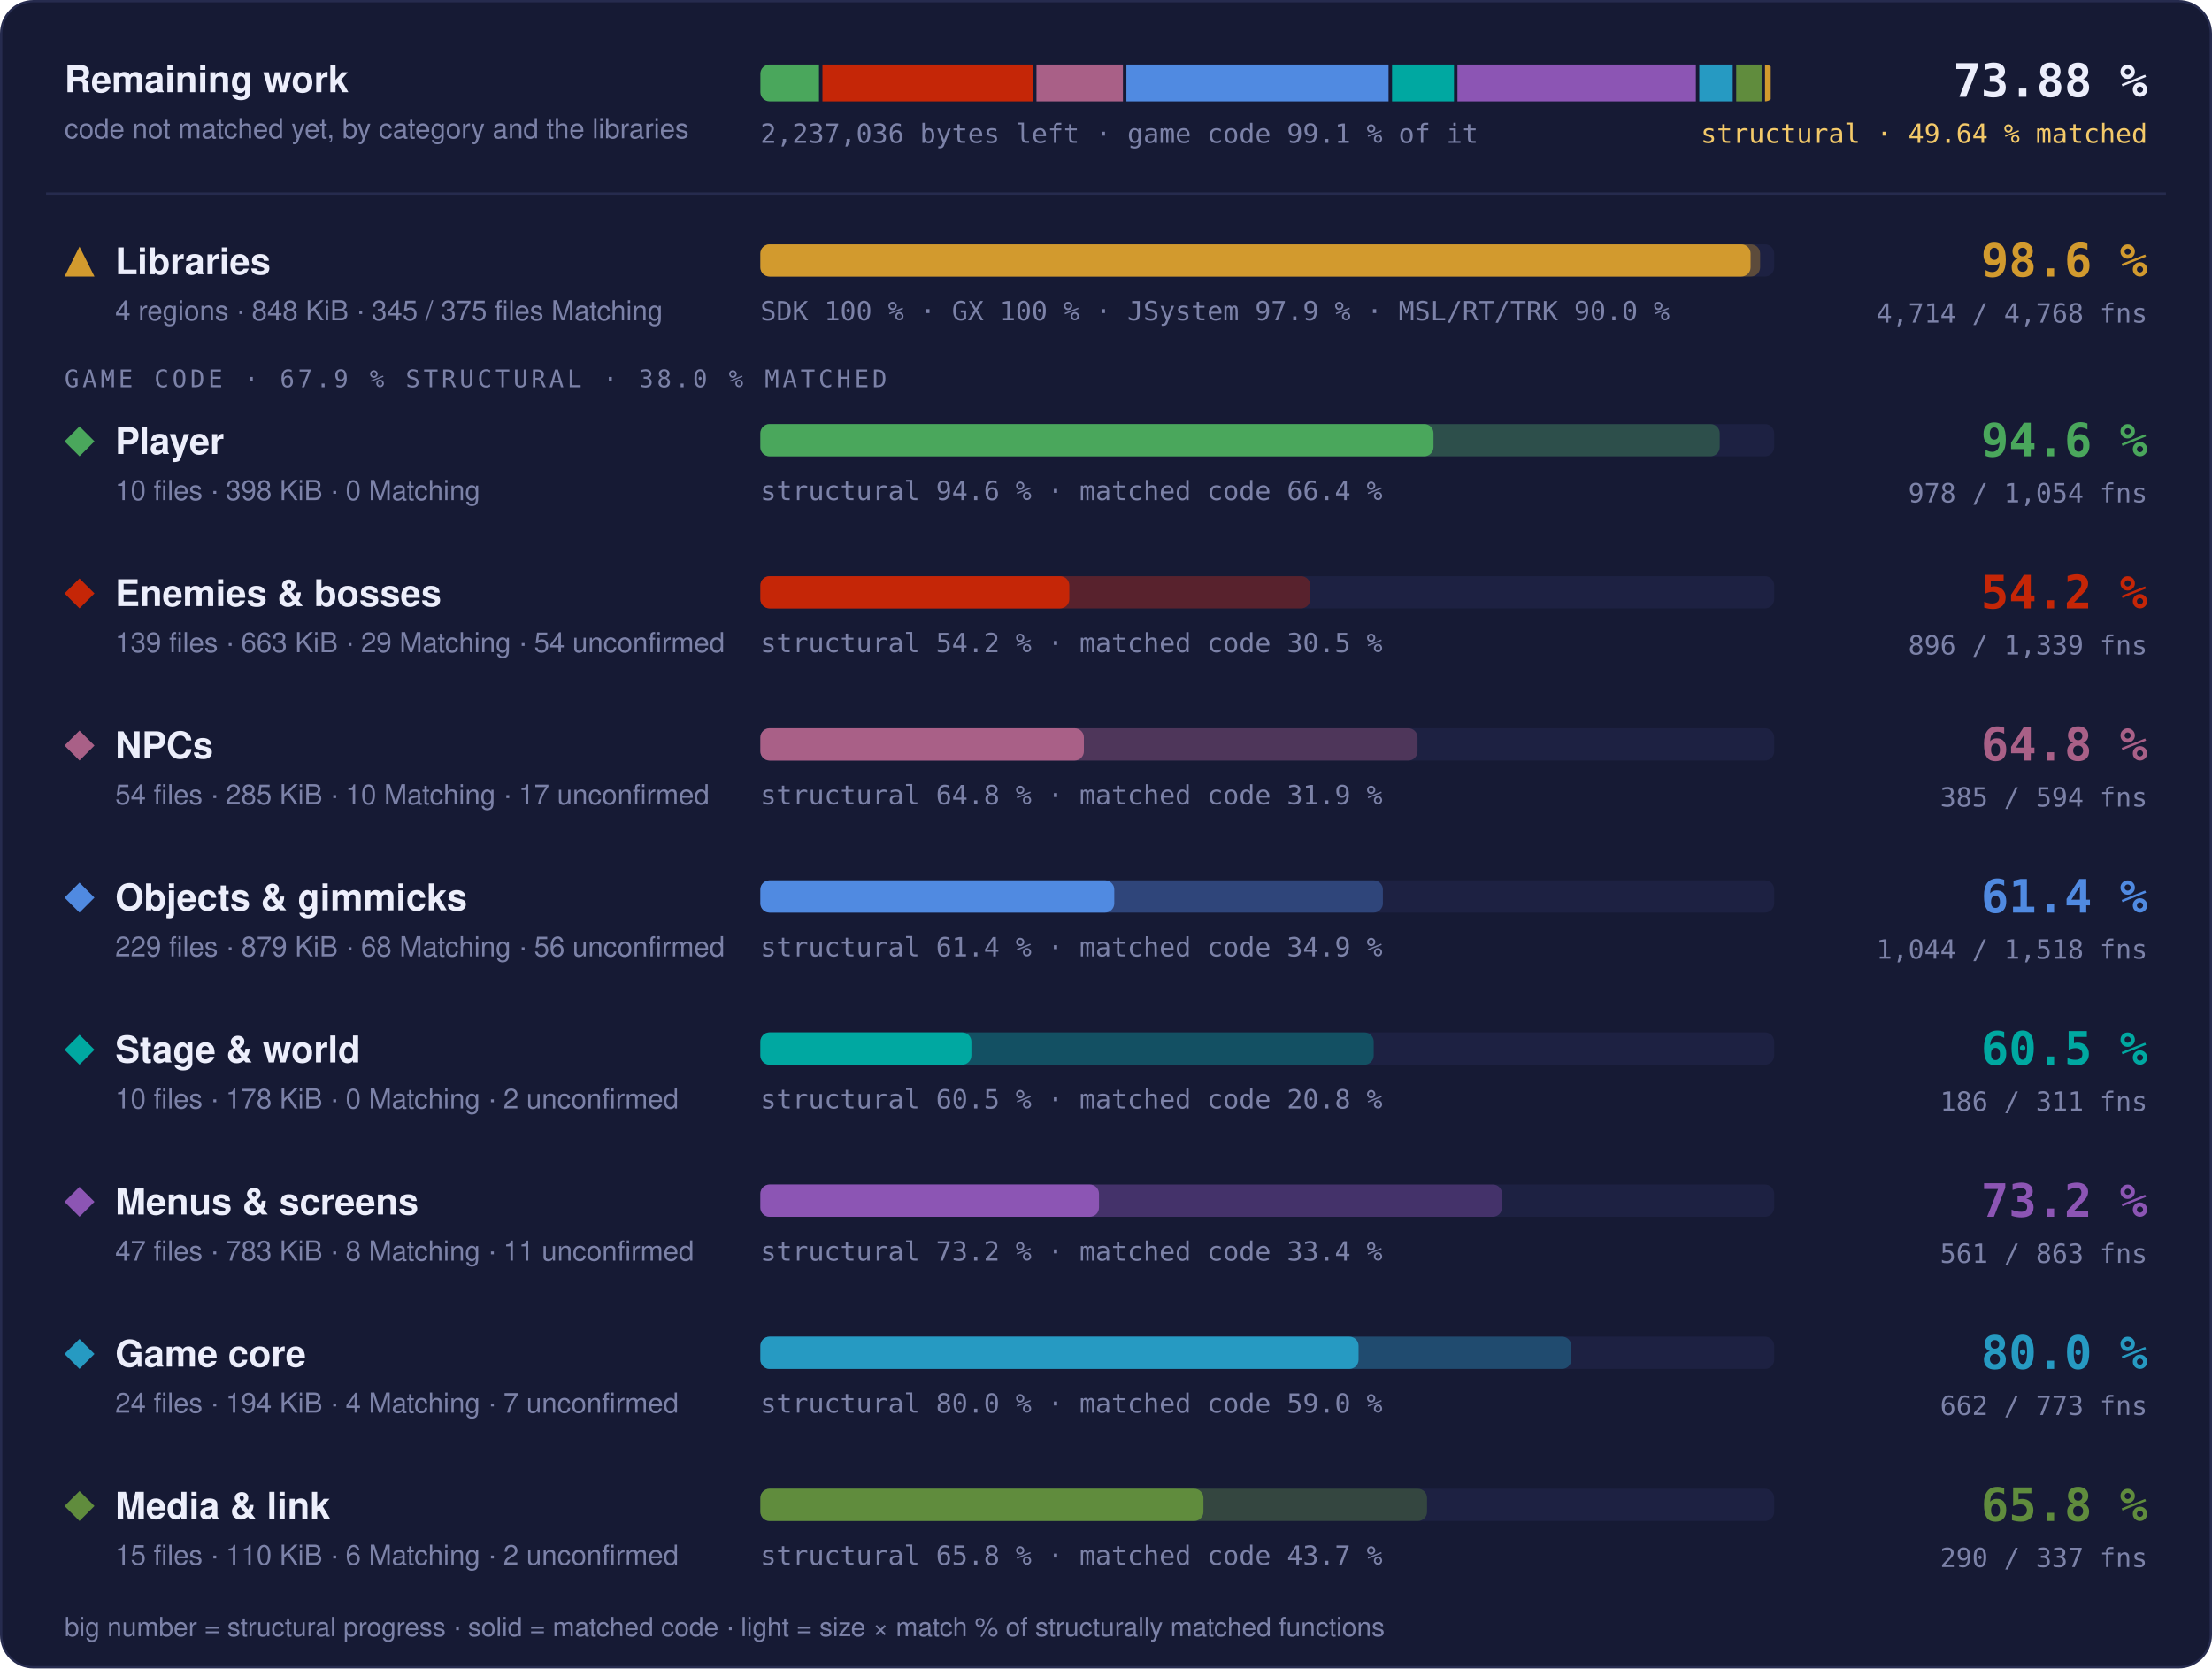
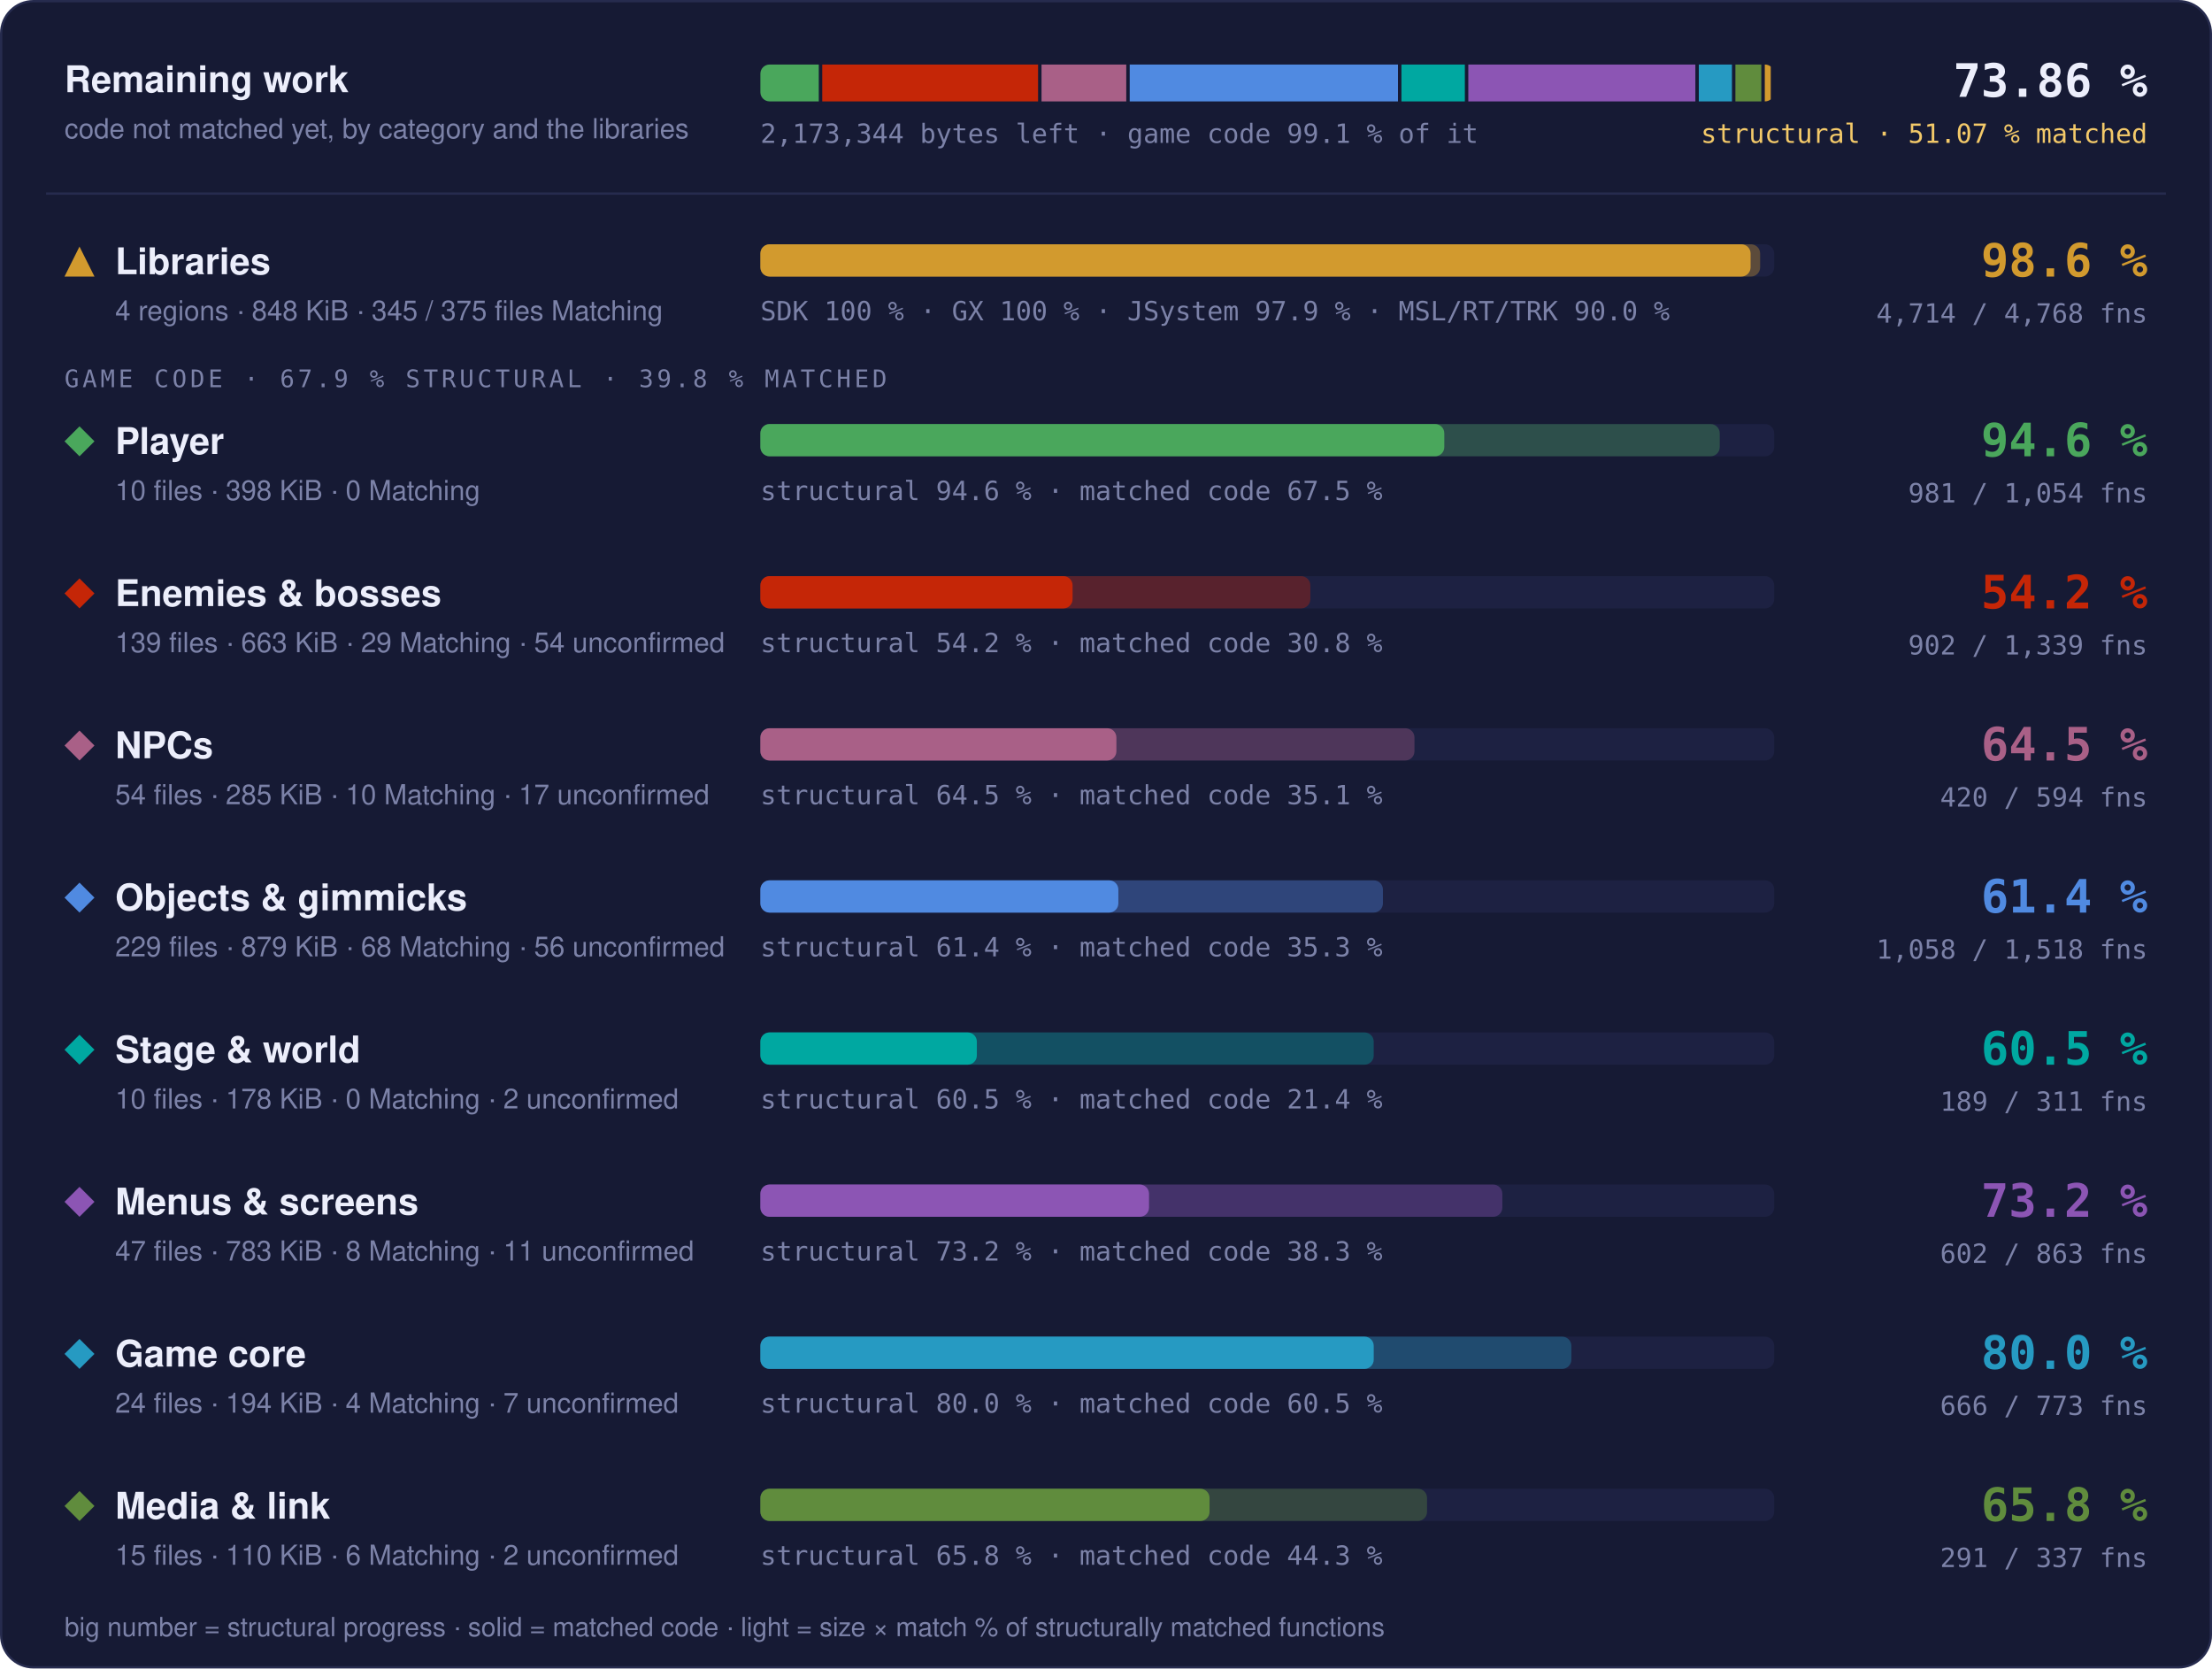
- <svg xmlns="http://www.w3.org/2000/svg" width="960" height="724" viewBox="0 0 960 724" role="img" aria-label="Progress overview: Libraries 98.6 % structural, 97.7 % matched code, 4714 of 4768 functions; Player 94.6 % structural, 66.4 % matched code, 978 of 1054 functions; Enemies &amp; bosses 54.2 % structural, 30.5 % matched code, 896 of 1339 functions; NPCs 64.8 % structural, 31.9 % matched code, 385 of 594 functions; Objects &amp; gimmicks 61.4 % structural, 34.9 % matched code, 1044 of 1518 functions; Stage &amp; world 60.5 % structural, 20.8 % matched code, 186 of 311 functions; Menus &amp; screens 73.2 % structural, 33.4 % matched code, 561 of 863 functions; Game core 80.0 % structural, 59.0 % matched code, 662 of 773 functions; Media &amp; link 65.8 % structural, 43.7 % matched code, 290 of 337 functions">
+ <svg xmlns="http://www.w3.org/2000/svg" width="960" height="724" viewBox="0 0 960 724" role="img" aria-label="Progress overview: Libraries 98.6 % structural, 97.7 % matched code, 4714 of 4768 functions; Player 94.6 % structural, 67.5 % matched code, 981 of 1054 functions; Enemies &amp; bosses 54.2 % structural, 30.8 % matched code, 902 of 1339 functions; NPCs 64.5 % structural, 35.1 % matched code, 420 of 594 functions; Objects &amp; gimmicks 61.4 % structural, 35.3 % matched code, 1058 of 1518 functions; Stage &amp; world 60.5 % structural, 21.4 % matched code, 189 of 311 functions; Menus &amp; screens 73.2 % structural, 38.3 % matched code, 602 of 863 functions; Game core 80.0 % structural, 60.5 % matched code, 666 of 773 functions; Media &amp; link 65.8 % structural, 44.3 % matched code, 291 of 337 functions">
  <style>text { font-family: -apple-system, BlinkMacSystemFont, 'Segoe UI', Helvetica, Arial, sans-serif; } .mono { font-family: ui-monospace, SFMono-Regular, 'SF Mono', Menlo, Consolas, monospace; } .grow { transform-box: fill-box; transform-origin: 0 50%; animation: grow 1.4s cubic-bezier(.2,.8,.2,1) both; } @keyframes grow { from { transform: scaleX(0); } } @media (prefers-reduced-motion: reduce) { * { animation: none !important; } }</style>
  <rect x="0.5" y="0.5" width="959" height="723" rx="14" fill="#161a34" stroke="#262b4e" />
  <text x="28" y="40" font-size="16" font-weight="700" fill="#eceefb">Remaining work</text>
  <text x="28" y="60" font-size="12" fill="#7c82a8">code not matched yet, by category and the libraries</text>
  <clipPath id="rw">
    <rect x="330" y="28" width="440" height="16" rx="4" />
  </clipPath>
  <g clip-path="url(#rw)">
-     <rect class="grow" x="330.00" y="28" width="25.44" height="16" fill="#4aa75c" />
-     <rect class="grow" x="356.94" y="28" width="91.39" height="16" fill="#c52607" />
-     <rect class="grow" x="449.83" y="28" width="37.52" height="16" fill="#a96087" />
-     <rect class="grow" x="488.85" y="28" width="113.78" height="16" fill="#508ae1" />
-     <rect class="grow" x="604.14" y="28" width="26.89" height="16" fill="#00a8a1" />
-     <rect class="grow" x="632.53" y="28" width="103.47" height="16" fill="#8c55b4" />
-     <rect class="grow" x="737.49" y="28" width="14.51" height="16" fill="#269ac2" />
-     <rect class="grow" x="753.51" y="28" width="11.02" height="16" fill="#608c3d" />
-     <rect class="grow" x="766.02" y="28" width="2.48" height="16" fill="#d29a2e" />
+     <rect class="grow" x="330.00" y="28" width="25.35" height="16" fill="#4aa75c" />
+     <rect class="grow" x="356.85" y="28" width="93.67" height="16" fill="#c52607" />
+     <rect class="grow" x="452.02" y="28" width="36.77" height="16" fill="#a96087" />
+     <rect class="grow" x="490.29" y="28" width="116.43" height="16" fill="#508ae1" />
+     <rect class="grow" x="608.22" y="28" width="27.52" height="16" fill="#00a8a1" />
+     <rect class="grow" x="637.24" y="28" width="98.54" height="16" fill="#8c55b4" />
+     <rect class="grow" x="737.28" y="28" width="14.38" height="16" fill="#269ac2" />
+     <rect class="grow" x="753.16" y="28" width="11.24" height="16" fill="#608c3d" />
+     <rect class="grow" x="765.91" y="28" width="2.59" height="16" fill="#d29a2e" />
  </g>
-   <text x="330" y="62" class="mono" font-size="11.5" fill="#7c82a8">2,237,036 bytes left · game code 99.1 % of it</text>
-   <text x="932" y="42" text-anchor="end" class="mono" font-size="20" font-weight="700" fill="#eceefb">73.88 %</text>
-   <text x="932" y="62" text-anchor="end" class="mono" font-size="11.5" fill="#f3c969">structural · 49.64 % matched</text>
+   <text x="330" y="62" class="mono" font-size="11.5" fill="#7c82a8">2,173,344 bytes left · game code 99.1 % of it</text>
+   <text x="932" y="42" text-anchor="end" class="mono" font-size="20" font-weight="700" fill="#eceefb">73.86 %</text>
+   <text x="932" y="62" text-anchor="end" class="mono" font-size="11.5" fill="#f3c969">structural · 51.07 % matched</text>
  <line x1="20" x2="940" y1="84" y2="84" stroke="#262b4e" />
  <g fill="#d29a2e">
    <path d="M34.5 107L41 120L28 120Z" />
  </g>
  <text x="50" y="119" font-size="16" font-weight="700" fill="#eceefb">Libraries</text>
  <text x="50" y="139" font-size="12" fill="#7c82a8">4 regions · 848 KiB · 345 / 375 files Matching</text>
  <rect x="330" y="106" width="440" height="14" rx="4" fill="#1d2142" />
  <rect class="grow" style="animation-delay:0.0s" x="330" y="106" width="433.89" height="14" rx="4" fill="#d29a2e" fill-opacity="0.35" />
  <rect class="grow" style="animation-delay:0.0s" x="330" y="106" width="429.75" height="14" rx="4" fill="#d29a2e" />
  <text x="330" y="139" class="mono" font-size="11.5" fill="#7c82a8">SDK 100 % · GX 100 % · JSystem 97.9 % · MSL/RT/TRK 90.0 %</text>
  <text x="932" y="120" text-anchor="end" class="mono" font-size="20" font-weight="700" fill="#d29a2e">98.6 %</text>
  <text x="932" y="140" text-anchor="end" class="mono" font-size="11.5" fill="#7c82a8">4,714 / 4,768 fns</text>
-   <text x="28" y="168" class="mono" font-size="10.5" letter-spacing="0.14em" fill="#7c82a8">GAME CODE · 67.9 % STRUCTURAL · 38.0 % MATCHED</text>
+   <text x="28" y="168" class="mono" font-size="10.5" letter-spacing="0.14em" fill="#7c82a8">GAME CODE · 67.9 % STRUCTURAL · 39.8 % MATCHED</text>
  <g fill="#4aa75c">
    <path d="M34.5 185L41 191.5L34.5 198L28 191.5Z" />
  </g>
  <text x="50" y="197" font-size="16" font-weight="700" fill="#eceefb">Player</text>
  <text x="50" y="217" font-size="12" fill="#7c82a8">10 files · 398 KiB · 0 Matching</text>
  <rect x="330" y="184" width="440" height="14" rx="4" fill="#1d2142" />
-   <rect class="grow" style="animation-delay:0.1s" x="330" y="184" width="416.35" height="14" rx="4" fill="#4aa75c" fill-opacity="0.35" />
-   <rect class="grow" style="animation-delay:0.1s" x="330" y="184" width="292.13" height="14" rx="4" fill="#4aa75c" />
-   <text x="330" y="217" class="mono" font-size="11.5" fill="#7c82a8">structural 94.6 % · matched code 66.4 %</text>
+   <rect class="grow" style="animation-delay:0.1s" x="330" y="184" width="416.36" height="14" rx="4" fill="#4aa75c" fill-opacity="0.35" />
+   <rect class="grow" style="animation-delay:0.1s" x="330" y="184" width="296.82" height="14" rx="4" fill="#4aa75c" />
+   <text x="330" y="217" class="mono" font-size="11.5" fill="#7c82a8">structural 94.6 % · matched code 67.5 %</text>
  <text x="932" y="198" text-anchor="end" class="mono" font-size="20" font-weight="700" fill="#4aa75c">94.6 %</text>
-   <text x="932" y="218" text-anchor="end" class="mono" font-size="11.5" fill="#7c82a8">978 / 1,054 fns</text>
+   <text x="932" y="218" text-anchor="end" class="mono" font-size="11.5" fill="#7c82a8">981 / 1,054 fns</text>
  <g fill="#c52607">
    <path d="M34.5 251L41 257.5L34.5 264L28 257.5Z" />
  </g>
  <text x="50" y="263" font-size="16" font-weight="700" fill="#eceefb">Enemies &amp; bosses</text>
  <text x="50" y="283" font-size="12" fill="#7c82a8">139 files · 663 KiB · 29 Matching · 54 unconfirmed</text>
  <rect x="330" y="250" width="440" height="14" rx="4" fill="#1d2142" />
-   <rect class="grow" style="animation-delay:0.2s" x="330" y="250" width="238.66" height="14" rx="4" fill="#c52607" fill-opacity="0.35" />
-   <rect class="grow" style="animation-delay:0.2s" x="330" y="250" width="134.07" height="14" rx="4" fill="#c52607" />
-   <text x="330" y="283" class="mono" font-size="11.5" fill="#7c82a8">structural 54.2 % · matched code 30.5 %</text>
+   <rect class="grow" style="animation-delay:0.2s" x="330" y="250" width="238.68" height="14" rx="4" fill="#c52607" fill-opacity="0.35" />
+   <rect class="grow" style="animation-delay:0.2s" x="330" y="250" width="135.50" height="14" rx="4" fill="#c52607" />
+   <text x="330" y="283" class="mono" font-size="11.5" fill="#7c82a8">structural 54.2 % · matched code 30.8 %</text>
  <text x="932" y="264" text-anchor="end" class="mono" font-size="20" font-weight="700" fill="#c52607">54.2 %</text>
-   <text x="932" y="284" text-anchor="end" class="mono" font-size="11.5" fill="#7c82a8">896 / 1,339 fns</text>
+   <text x="932" y="284" text-anchor="end" class="mono" font-size="11.5" fill="#7c82a8">902 / 1,339 fns</text>
  <g fill="#a96087">
    <path d="M34.5 317L41 323.5L34.5 330L28 323.5Z" />
  </g>
  <text x="50" y="329" font-size="16" font-weight="700" fill="#eceefb">NPCs</text>
  <text x="50" y="349" font-size="12" fill="#7c82a8">54 files · 285 KiB · 10 Matching · 17 unconfirmed</text>
  <rect x="330" y="316" width="440" height="14" rx="4" fill="#1d2142" />
-   <rect class="grow" style="animation-delay:0.3s" x="330" y="316" width="285.20" height="14" rx="4" fill="#a96087" fill-opacity="0.35" />
-   <rect class="grow" style="animation-delay:0.3s" x="330" y="316" width="140.40" height="14" rx="4" fill="#a96087" />
-   <text x="330" y="349" class="mono" font-size="11.5" fill="#7c82a8">structural 64.8 % · matched code 31.9 %</text>
-   <text x="932" y="330" text-anchor="end" class="mono" font-size="20" font-weight="700" fill="#a96087">64.8 %</text>
-   <text x="932" y="350" text-anchor="end" class="mono" font-size="11.5" fill="#7c82a8">385 / 594 fns</text>
+   <rect class="grow" style="animation-delay:0.3s" x="330" y="316" width="283.87" height="14" rx="4" fill="#a96087" fill-opacity="0.35" />
+   <rect class="grow" style="animation-delay:0.3s" x="330" y="316" width="154.51" height="14" rx="4" fill="#a96087" />
+   <text x="330" y="349" class="mono" font-size="11.5" fill="#7c82a8">structural 64.5 % · matched code 35.1 %</text>
+   <text x="932" y="330" text-anchor="end" class="mono" font-size="20" font-weight="700" fill="#a96087">64.5 %</text>
+   <text x="932" y="350" text-anchor="end" class="mono" font-size="11.5" fill="#7c82a8">420 / 594 fns</text>
  <g fill="#508ae1">
    <path d="M34.5 383L41 389.5L34.5 396L28 389.5Z" />
  </g>
  <text x="50" y="395" font-size="16" font-weight="700" fill="#eceefb">Objects &amp; gimmicks</text>
  <text x="50" y="415" font-size="12" fill="#7c82a8">229 files · 879 KiB · 68 Matching · 56 unconfirmed</text>
  <rect x="330" y="382" width="440" height="14" rx="4" fill="#1d2142" />
-   <rect class="grow" style="animation-delay:0.4s" x="330" y="382" width="270.16" height="14" rx="4" fill="#508ae1" fill-opacity="0.35" />
-   <rect class="grow" style="animation-delay:0.4s" x="330" y="382" width="153.59" height="14" rx="4" fill="#508ae1" />
-   <text x="330" y="415" class="mono" font-size="11.5" fill="#7c82a8">structural 61.4 % · matched code 34.9 %</text>
+   <rect class="grow" style="animation-delay:0.4s" x="330" y="382" width="270.18" height="14" rx="4" fill="#508ae1" fill-opacity="0.35" />
+   <rect class="grow" style="animation-delay:0.4s" x="330" y="382" width="155.36" height="14" rx="4" fill="#508ae1" />
+   <text x="330" y="415" class="mono" font-size="11.5" fill="#7c82a8">structural 61.4 % · matched code 35.3 %</text>
  <text x="932" y="396" text-anchor="end" class="mono" font-size="20" font-weight="700" fill="#508ae1">61.4 %</text>
-   <text x="932" y="416" text-anchor="end" class="mono" font-size="11.5" fill="#7c82a8">1,044 / 1,518 fns</text>
+   <text x="932" y="416" text-anchor="end" class="mono" font-size="11.5" fill="#7c82a8">1,058 / 1,518 fns</text>
  <g fill="#00a8a1">
    <path d="M34.5 449L41 455.5L34.5 462L28 455.5Z" />
  </g>
  <text x="50" y="461" font-size="16" font-weight="700" fill="#eceefb">Stage &amp; world</text>
  <text x="50" y="481" font-size="12" fill="#7c82a8">10 files · 178 KiB · 0 Matching · 2 unconfirmed</text>
  <rect x="330" y="448" width="440" height="14" rx="4" fill="#1d2142" />
  <rect class="grow" style="animation-delay:0.5s" x="330" y="448" width="266.19" height="14" rx="4" fill="#00a8a1" fill-opacity="0.35" />
-   <rect class="grow" style="animation-delay:0.5s" x="330" y="448" width="91.58" height="14" rx="4" fill="#00a8a1" />
-   <text x="330" y="481" class="mono" font-size="11.5" fill="#7c82a8">structural 60.5 % · matched code 20.8 %</text>
+   <rect class="grow" style="animation-delay:0.5s" x="330" y="448" width="93.95" height="14" rx="4" fill="#00a8a1" />
+   <text x="330" y="481" class="mono" font-size="11.5" fill="#7c82a8">structural 60.5 % · matched code 21.4 %</text>
  <text x="932" y="462" text-anchor="end" class="mono" font-size="20" font-weight="700" fill="#00a8a1">60.5 %</text>
-   <text x="932" y="482" text-anchor="end" class="mono" font-size="11.5" fill="#7c82a8">186 / 311 fns</text>
+   <text x="932" y="482" text-anchor="end" class="mono" font-size="11.5" fill="#7c82a8">189 / 311 fns</text>
  <g fill="#8c55b4">
    <path d="M34.5 515L41 521.5L34.5 528L28 521.5Z" />
  </g>
  <text x="50" y="527" font-size="16" font-weight="700" fill="#eceefb">Menus &amp; screens</text>
  <text x="50" y="547" font-size="12" fill="#7c82a8">47 files · 783 KiB · 8 Matching · 11 unconfirmed</text>
  <rect x="330" y="514" width="440" height="14" rx="4" fill="#1d2142" />
-   <rect class="grow" style="animation-delay:0.6s" x="330" y="514" width="321.89" height="14" rx="4" fill="#8c55b4" fill-opacity="0.35" />
-   <rect class="grow" style="animation-delay:0.6s" x="330" y="514" width="146.96" height="14" rx="4" fill="#8c55b4" />
-   <text x="330" y="547" class="mono" font-size="11.5" fill="#7c82a8">structural 73.2 % · matched code 33.4 %</text>
+   <rect class="grow" style="animation-delay:0.6s" x="330" y="514" width="322.00" height="14" rx="4" fill="#8c55b4" fill-opacity="0.35" />
+   <rect class="grow" style="animation-delay:0.6s" x="330" y="514" width="168.67" height="14" rx="4" fill="#8c55b4" />
+   <text x="330" y="547" class="mono" font-size="11.5" fill="#7c82a8">structural 73.2 % · matched code 38.3 %</text>
  <text x="932" y="528" text-anchor="end" class="mono" font-size="20" font-weight="700" fill="#8c55b4">73.2 %</text>
-   <text x="932" y="548" text-anchor="end" class="mono" font-size="11.5" fill="#7c82a8">561 / 863 fns</text>
+   <text x="932" y="548" text-anchor="end" class="mono" font-size="11.5" fill="#7c82a8">602 / 863 fns</text>
  <g fill="#269ac2">
    <path d="M34.5 581L41 587.5L34.5 594L28 587.5Z" />
  </g>
  <text x="50" y="593" font-size="16" font-weight="700" fill="#eceefb">Game core</text>
  <text x="50" y="613" font-size="12" fill="#7c82a8">24 files · 194 KiB · 4 Matching · 7 unconfirmed</text>
  <rect x="330" y="580" width="440" height="14" rx="4" fill="#1d2142" />
-   <rect class="grow" style="animation-delay:0.7s" x="330" y="580" width="351.94" height="14" rx="4" fill="#269ac2" fill-opacity="0.35" />
-   <rect class="grow" style="animation-delay:0.7s" x="330" y="580" width="259.62" height="14" rx="4" fill="#269ac2" />
-   <text x="330" y="613" class="mono" font-size="11.5" fill="#7c82a8">structural 80.0 % · matched code 59.0 %</text>
+   <rect class="grow" style="animation-delay:0.7s" x="330" y="580" width="351.96" height="14" rx="4" fill="#269ac2" fill-opacity="0.35" />
+   <rect class="grow" style="animation-delay:0.7s" x="330" y="580" width="266.19" height="14" rx="4" fill="#269ac2" />
+   <text x="330" y="613" class="mono" font-size="11.5" fill="#7c82a8">structural 80.0 % · matched code 60.5 %</text>
  <text x="932" y="594" text-anchor="end" class="mono" font-size="20" font-weight="700" fill="#269ac2">80.0 %</text>
-   <text x="932" y="614" text-anchor="end" class="mono" font-size="11.5" fill="#7c82a8">662 / 773 fns</text>
+   <text x="932" y="614" text-anchor="end" class="mono" font-size="11.5" fill="#7c82a8">666 / 773 fns</text>
  <g fill="#608c3d">
    <path d="M34.5 647L41 653.5L34.5 660L28 653.5Z" />
  </g>
  <text x="50" y="659" font-size="16" font-weight="700" fill="#eceefb">Media &amp; link</text>
  <text x="50" y="679" font-size="12" fill="#7c82a8">15 files · 110 KiB · 6 Matching · 2 unconfirmed</text>
  <rect x="330" y="646" width="440" height="14" rx="4" fill="#1d2142" />
-   <rect class="grow" style="animation-delay:0.8s" x="330" y="646" width="289.32" height="14" rx="4" fill="#608c3d" fill-opacity="0.35" />
-   <rect class="grow" style="animation-delay:0.8s" x="330" y="646" width="192.28" height="14" rx="4" fill="#608c3d" />
-   <text x="330" y="679" class="mono" font-size="11.5" fill="#7c82a8">structural 65.8 % · matched code 43.7 %</text>
+   <rect class="grow" style="animation-delay:0.8s" x="330" y="646" width="289.33" height="14" rx="4" fill="#608c3d" fill-opacity="0.35" />
+   <rect class="grow" style="animation-delay:0.8s" x="330" y="646" width="194.94" height="14" rx="4" fill="#608c3d" />
+   <text x="330" y="679" class="mono" font-size="11.5" fill="#7c82a8">structural 65.8 % · matched code 44.3 %</text>
  <text x="932" y="660" text-anchor="end" class="mono" font-size="20" font-weight="700" fill="#608c3d">65.8 %</text>
-   <text x="932" y="680" text-anchor="end" class="mono" font-size="11.5" fill="#7c82a8">290 / 337 fns</text>
+   <text x="932" y="680" text-anchor="end" class="mono" font-size="11.5" fill="#7c82a8">291 / 337 fns</text>
  <text x="28" y="710" font-size="11.5" fill="#7c82a8">big number = structural progress · solid = matched code · light = size × match % of structurally matched functions</text>
</svg>
